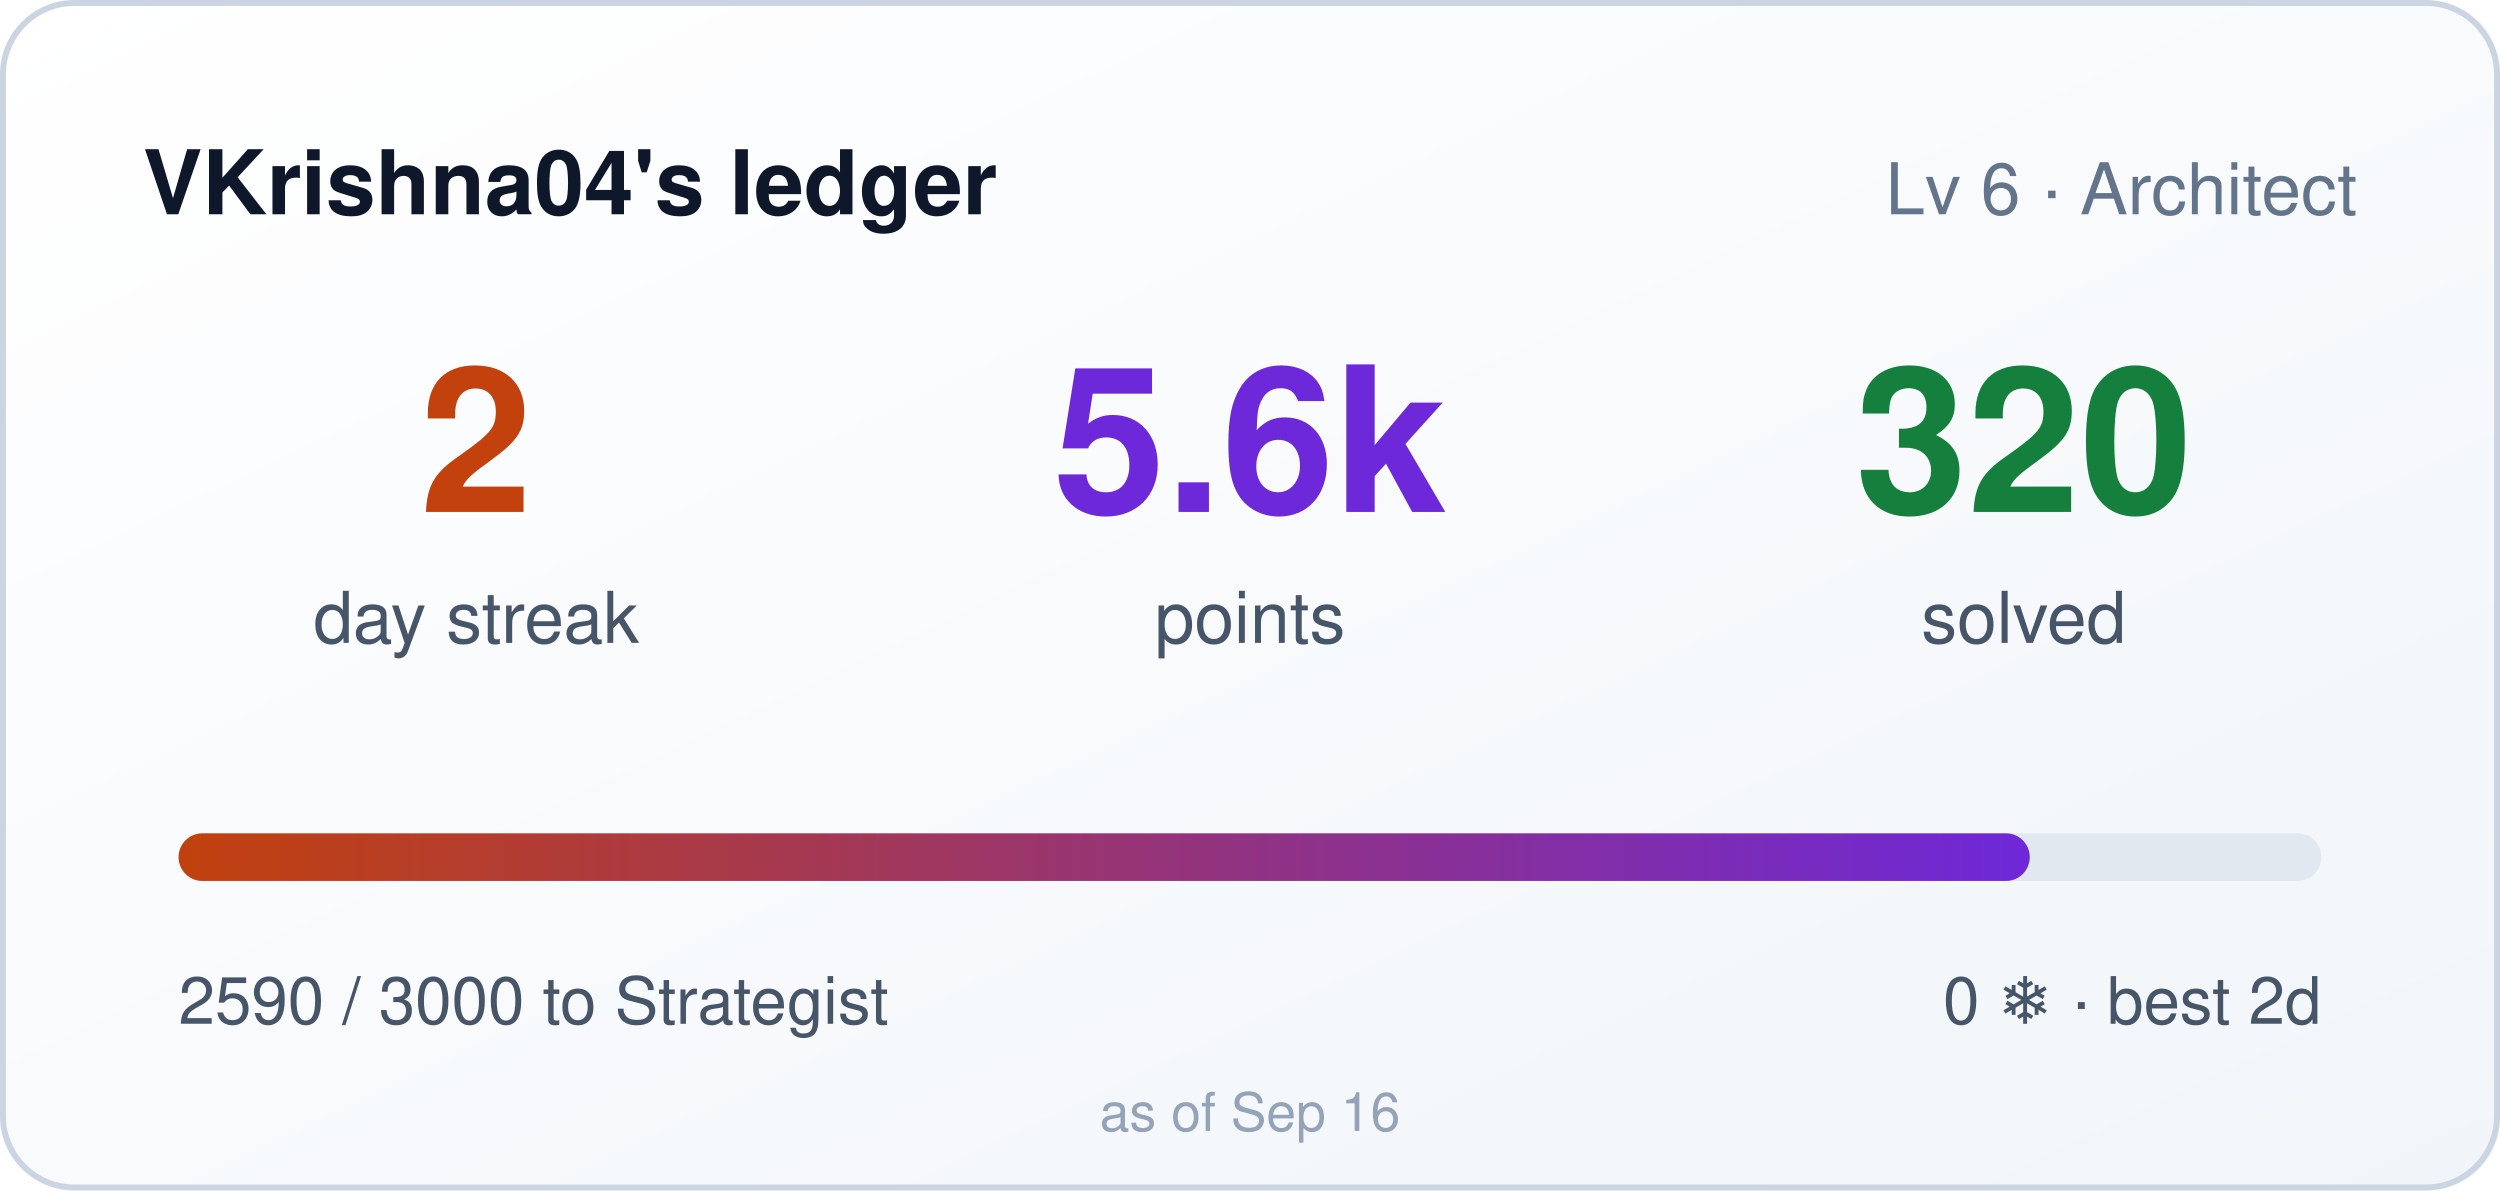
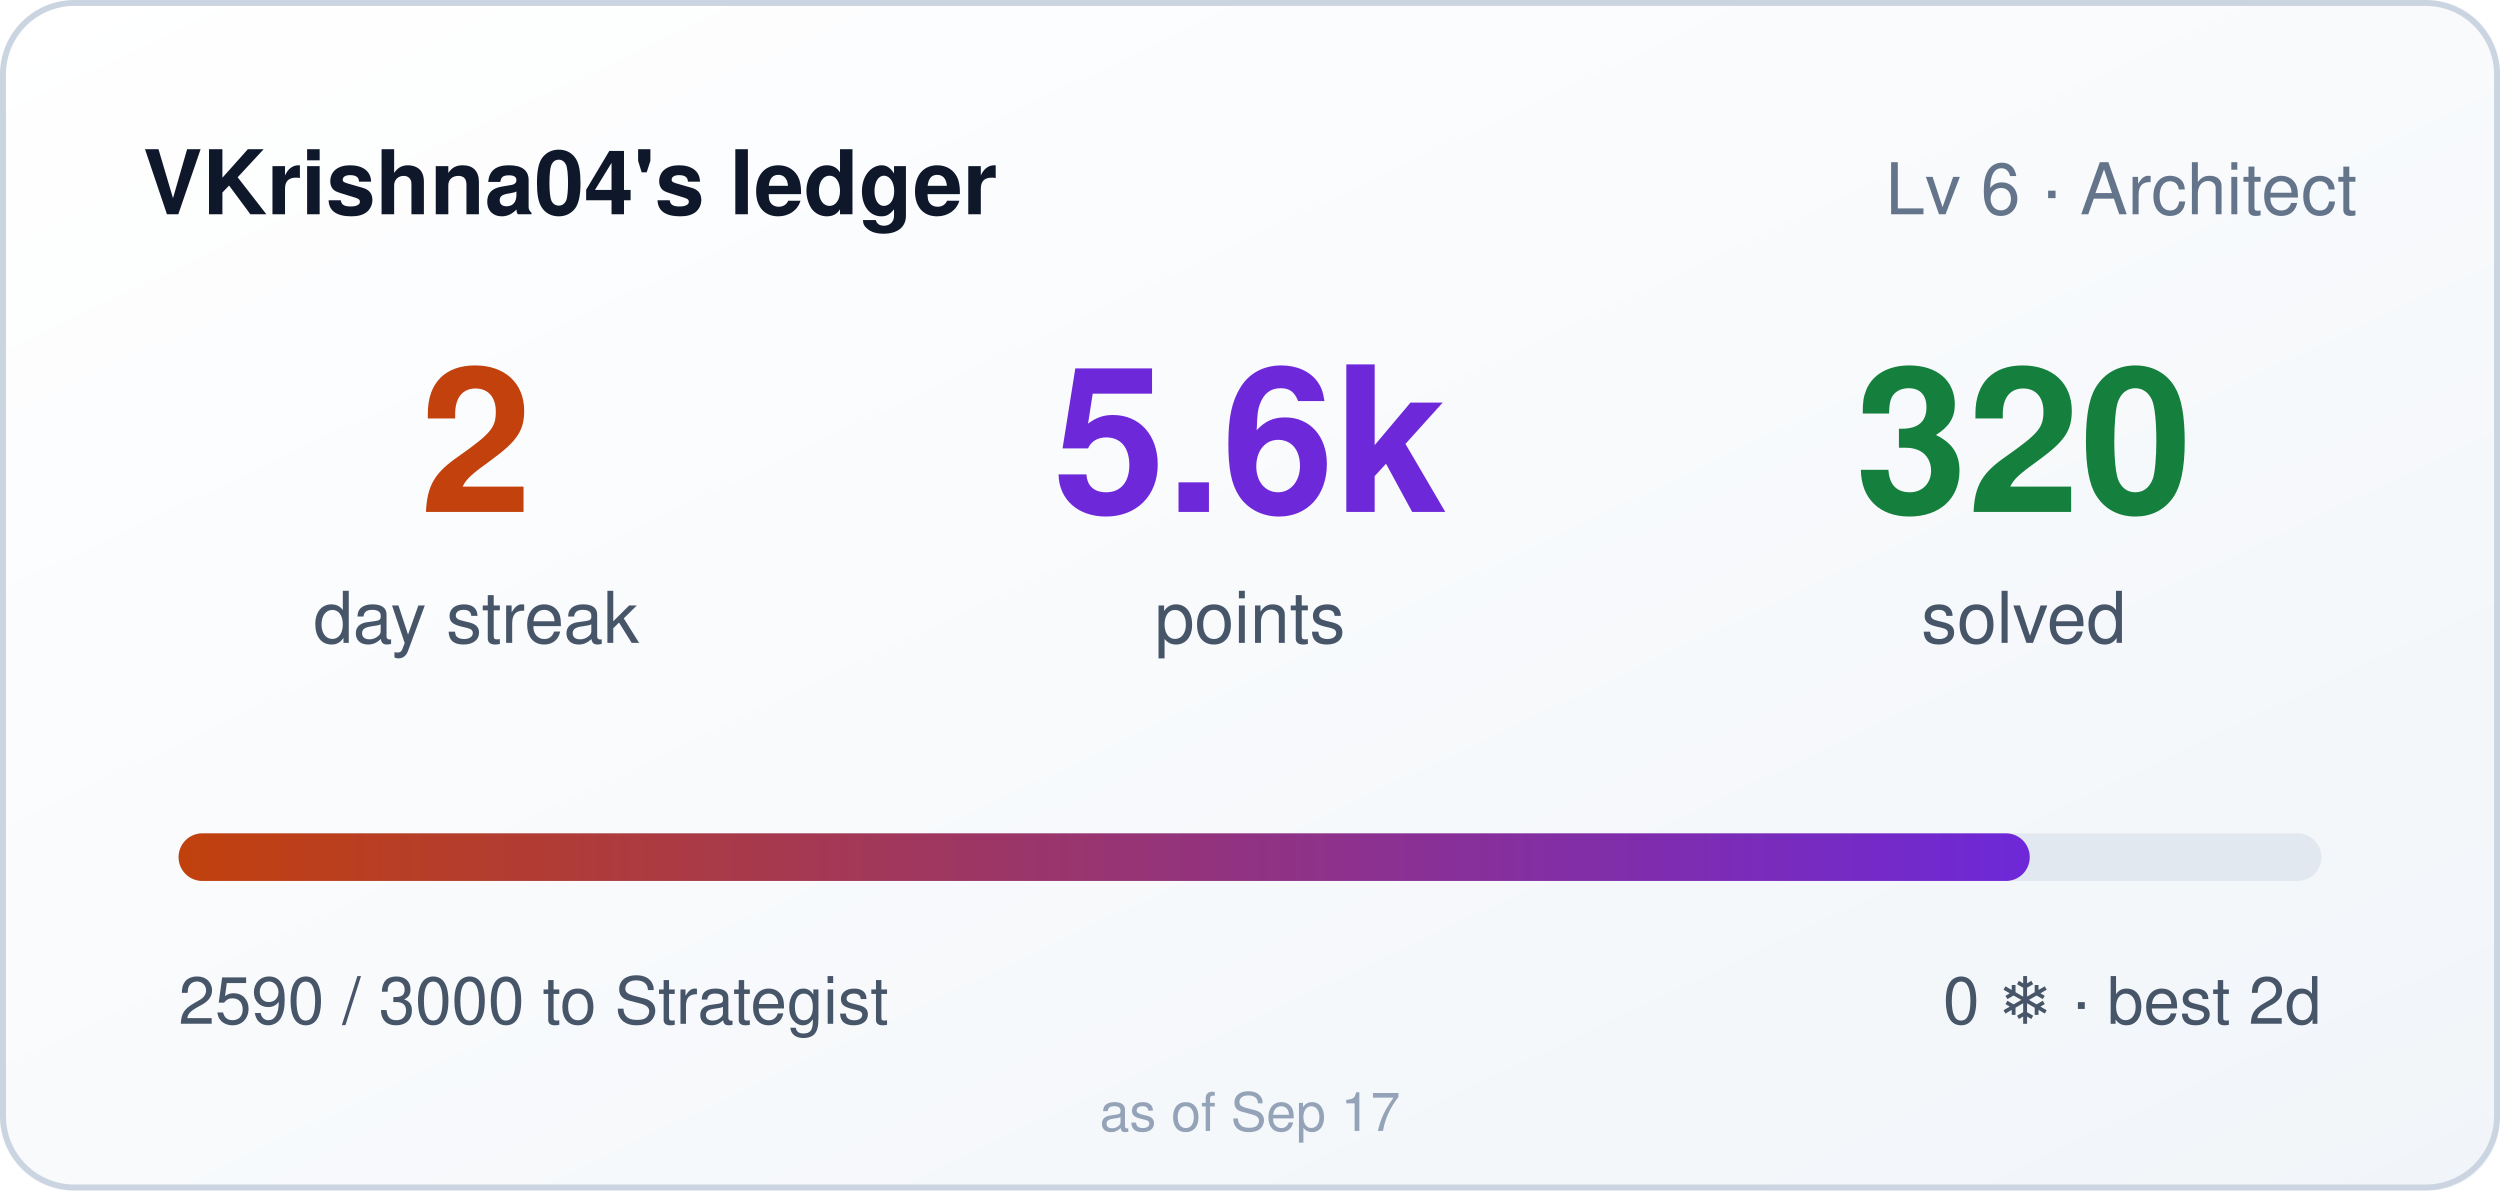
<svg xmlns="http://www.w3.org/2000/svg" width="420" height="200" role="img" aria-label="VKrishna04's ledger: 2 day streak, 5590 points">
  <style>
    .bar,.n{transform-box:fill-box}
    .bar{transform-origin:left center}
    @media (prefers-reduced-motion: no-preference){
      .bar{animation:cl-grow .9s cubic-bezier(.22,1,.36,1) both}
      .n{animation:cl-rise .5s ease-out both}
      .n2{animation-delay:.08s}
      .n3{animation-delay:.16s}
    }
    @keyframes cl-grow{from{transform:scaleX(0)}to{transform:scaleX(1)}}
    @keyframes cl-rise{from{opacity:0;transform:translateY(6px)}to{opacity:1;transform:none}}
  </style>
  <defs>
    <linearGradient id="bg" x1="0" y1="0" x2="1" y2="1">
      <stop offset="0" stop-color="#ffffff" />
      <stop offset="1" stop-color="#f1f5f9" />
    </linearGradient>
    <linearGradient id="bar" x1="0" y1="0" x2="1" y2="0">
      <stop offset="0" stop-color="#c2410c" />
      <stop offset="1" stop-color="#6d28d9" />
    </linearGradient>
  </defs>
  <rect width="420" height="200" rx="12" fill="url(#bg)" />
  <rect x="0.5" y="0.5" width="419" height="199" rx="12" fill="none" stroke="#cbd5e1" />
  <text x="24" y="36" fill="#0f172a" font-size="15" font-weight="600" font-family="Segoe UI,Helvetica,Arial,sans-serif">VKrishna04's ledger</text>
  <text x="396" y="36" fill="#64748b" font-size="12" text-anchor="end" font-family="Segoe UI,Helvetica,Arial,sans-serif">Lv 6 · Architect</text>
  <g font-family="Segoe UI,Helvetica,Arial,sans-serif">
    <text class="n n1" x="80" y="86" fill="#c2410c" font-size="34" font-weight="700" text-anchor="middle">2</text>
    <text x="80" y="108" fill="#475569" font-size="12" text-anchor="middle">day streak</text>
    <text class="n n2" x="210" y="86" fill="#6d28d9" font-size="34" font-weight="700" text-anchor="middle">5.6k</text>
    <text x="210" y="108" fill="#475569" font-size="12" text-anchor="middle">points</text>
    <text class="n n3" x="340" y="86" fill="#15803d" font-size="34" font-weight="700" text-anchor="middle">320</text>
    <text x="340" y="108" fill="#475569" font-size="12" text-anchor="middle">solved</text>
  </g>
  <rect x="30" y="140" width="360" height="8" rx="4" fill="#e2e8f0" />
  <rect class="bar" x="30" y="140" width="311" height="8" rx="4" fill="url(#bar)" />
  <text x="30" y="172" fill="#475569" font-size="11" font-family="Segoe UI,Helvetica,Arial,sans-serif">2590 / 3000 to Strategist</text>
  <text x="390" y="172" fill="#475569" font-size="11" text-anchor="end" font-family="Segoe UI,Helvetica,Arial,sans-serif">0 ❄ · best 2d</text>
-   <text x="210" y="190" fill="#94a3b8" font-size="9" text-anchor="middle" font-family="Segoe UI,Helvetica,Arial,sans-serif">as of Sep 16</text>
+   <text x="210" y="190" fill="#94a3b8" font-size="9" text-anchor="middle" font-family="Segoe UI,Helvetica,Arial,sans-serif">as of Sep 17</text>
</svg>
